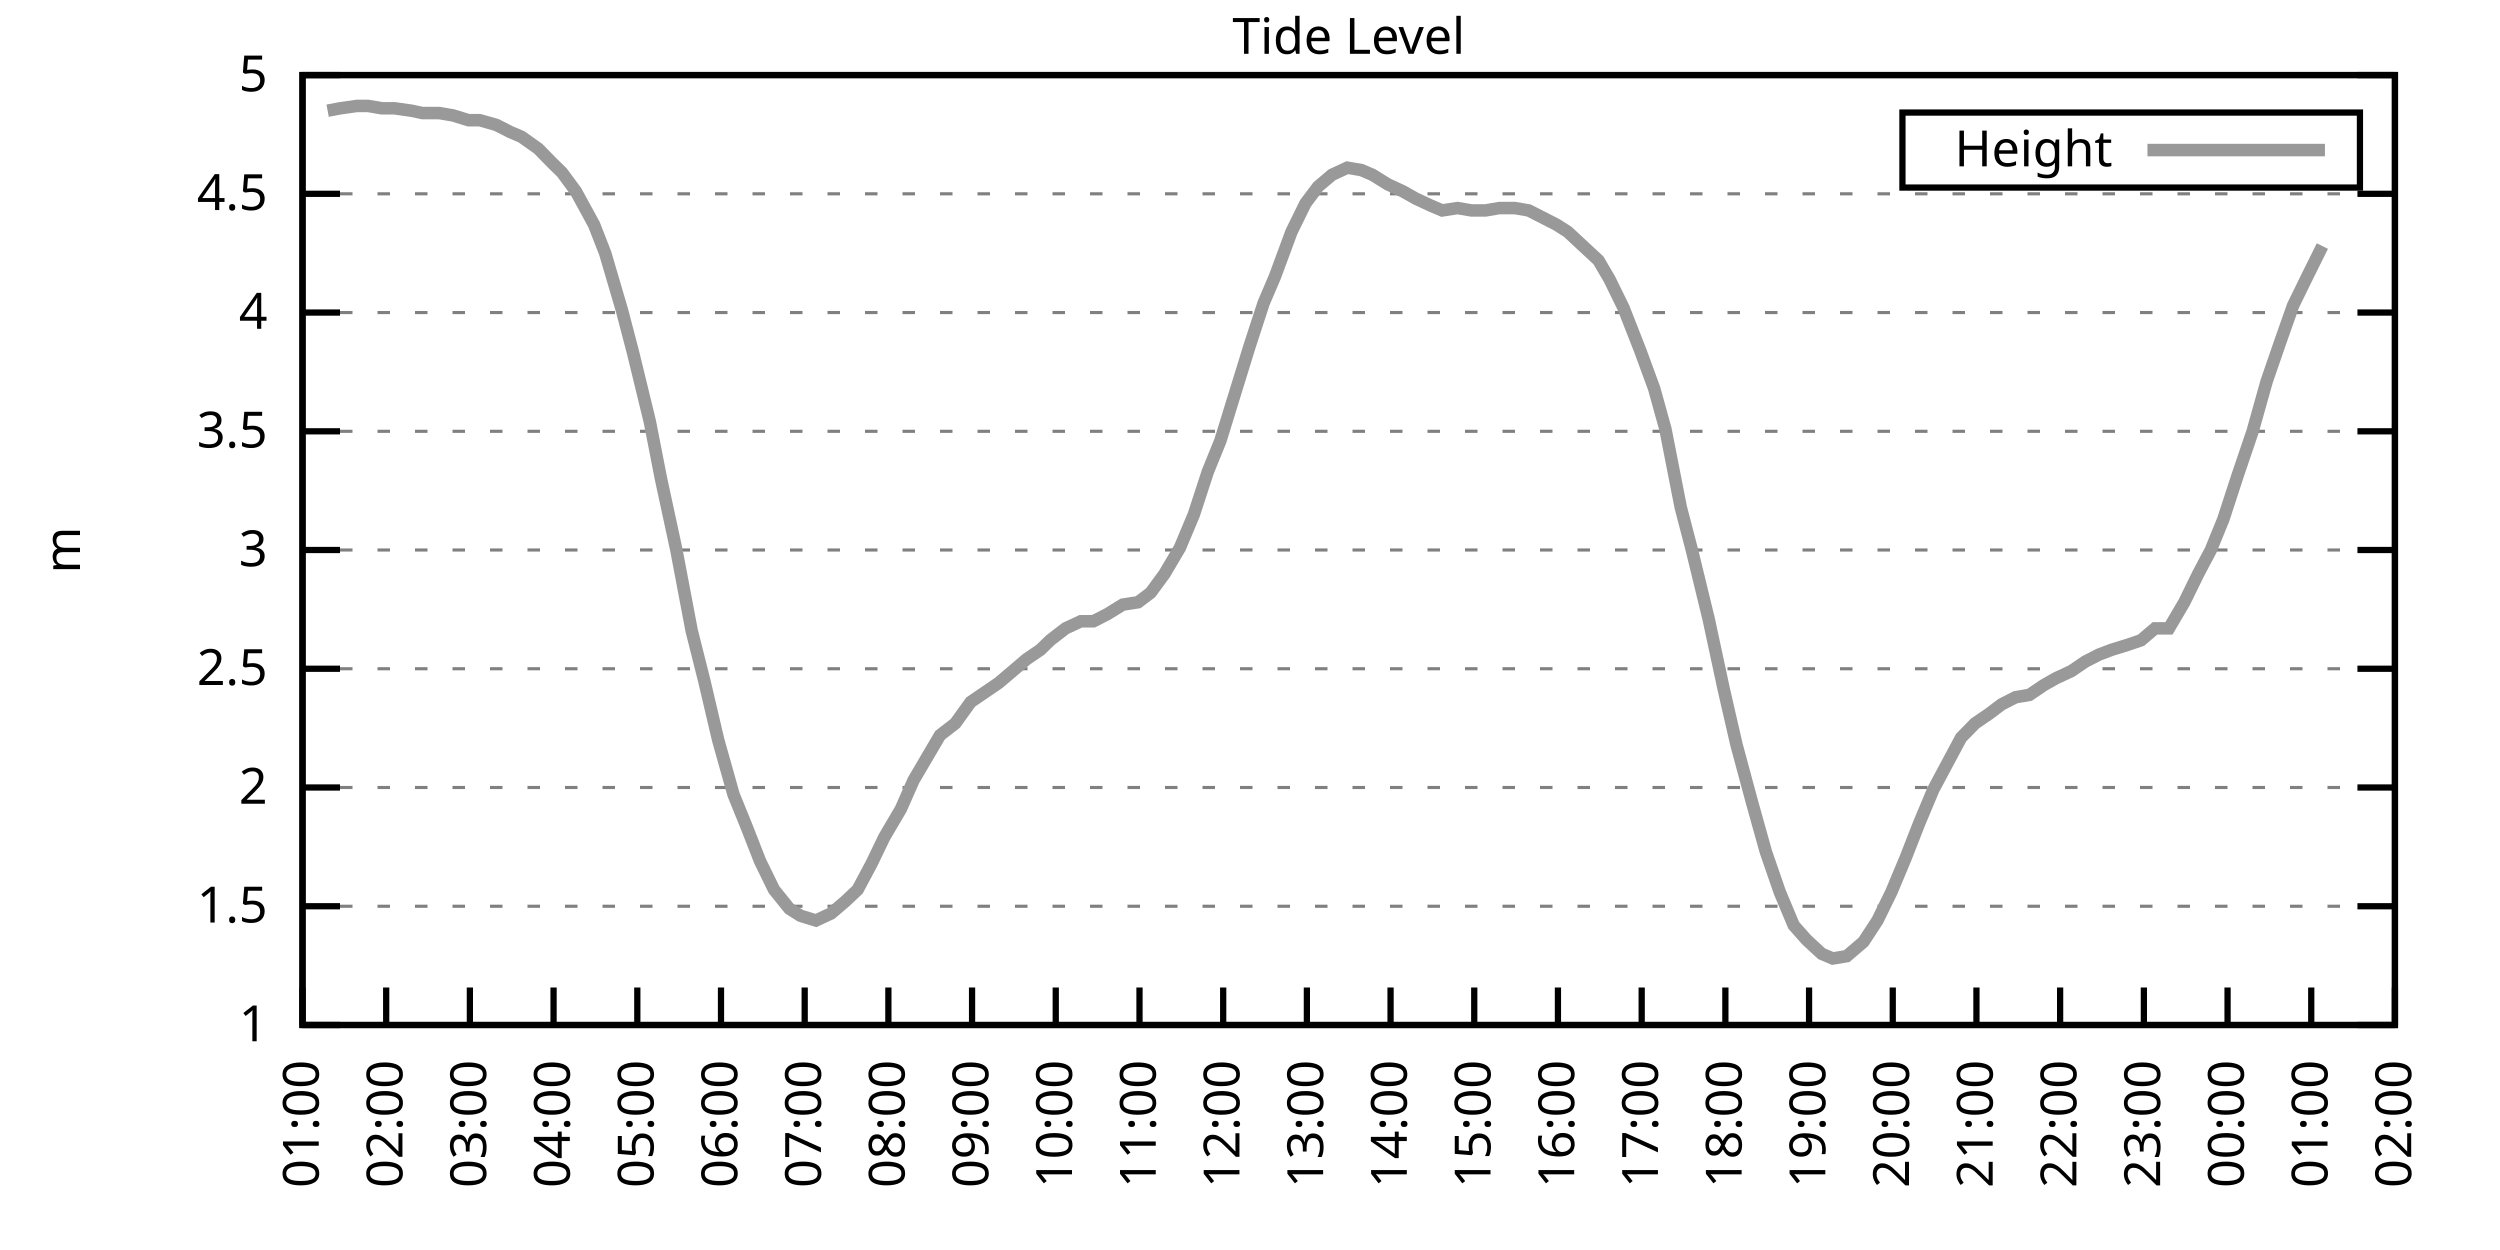
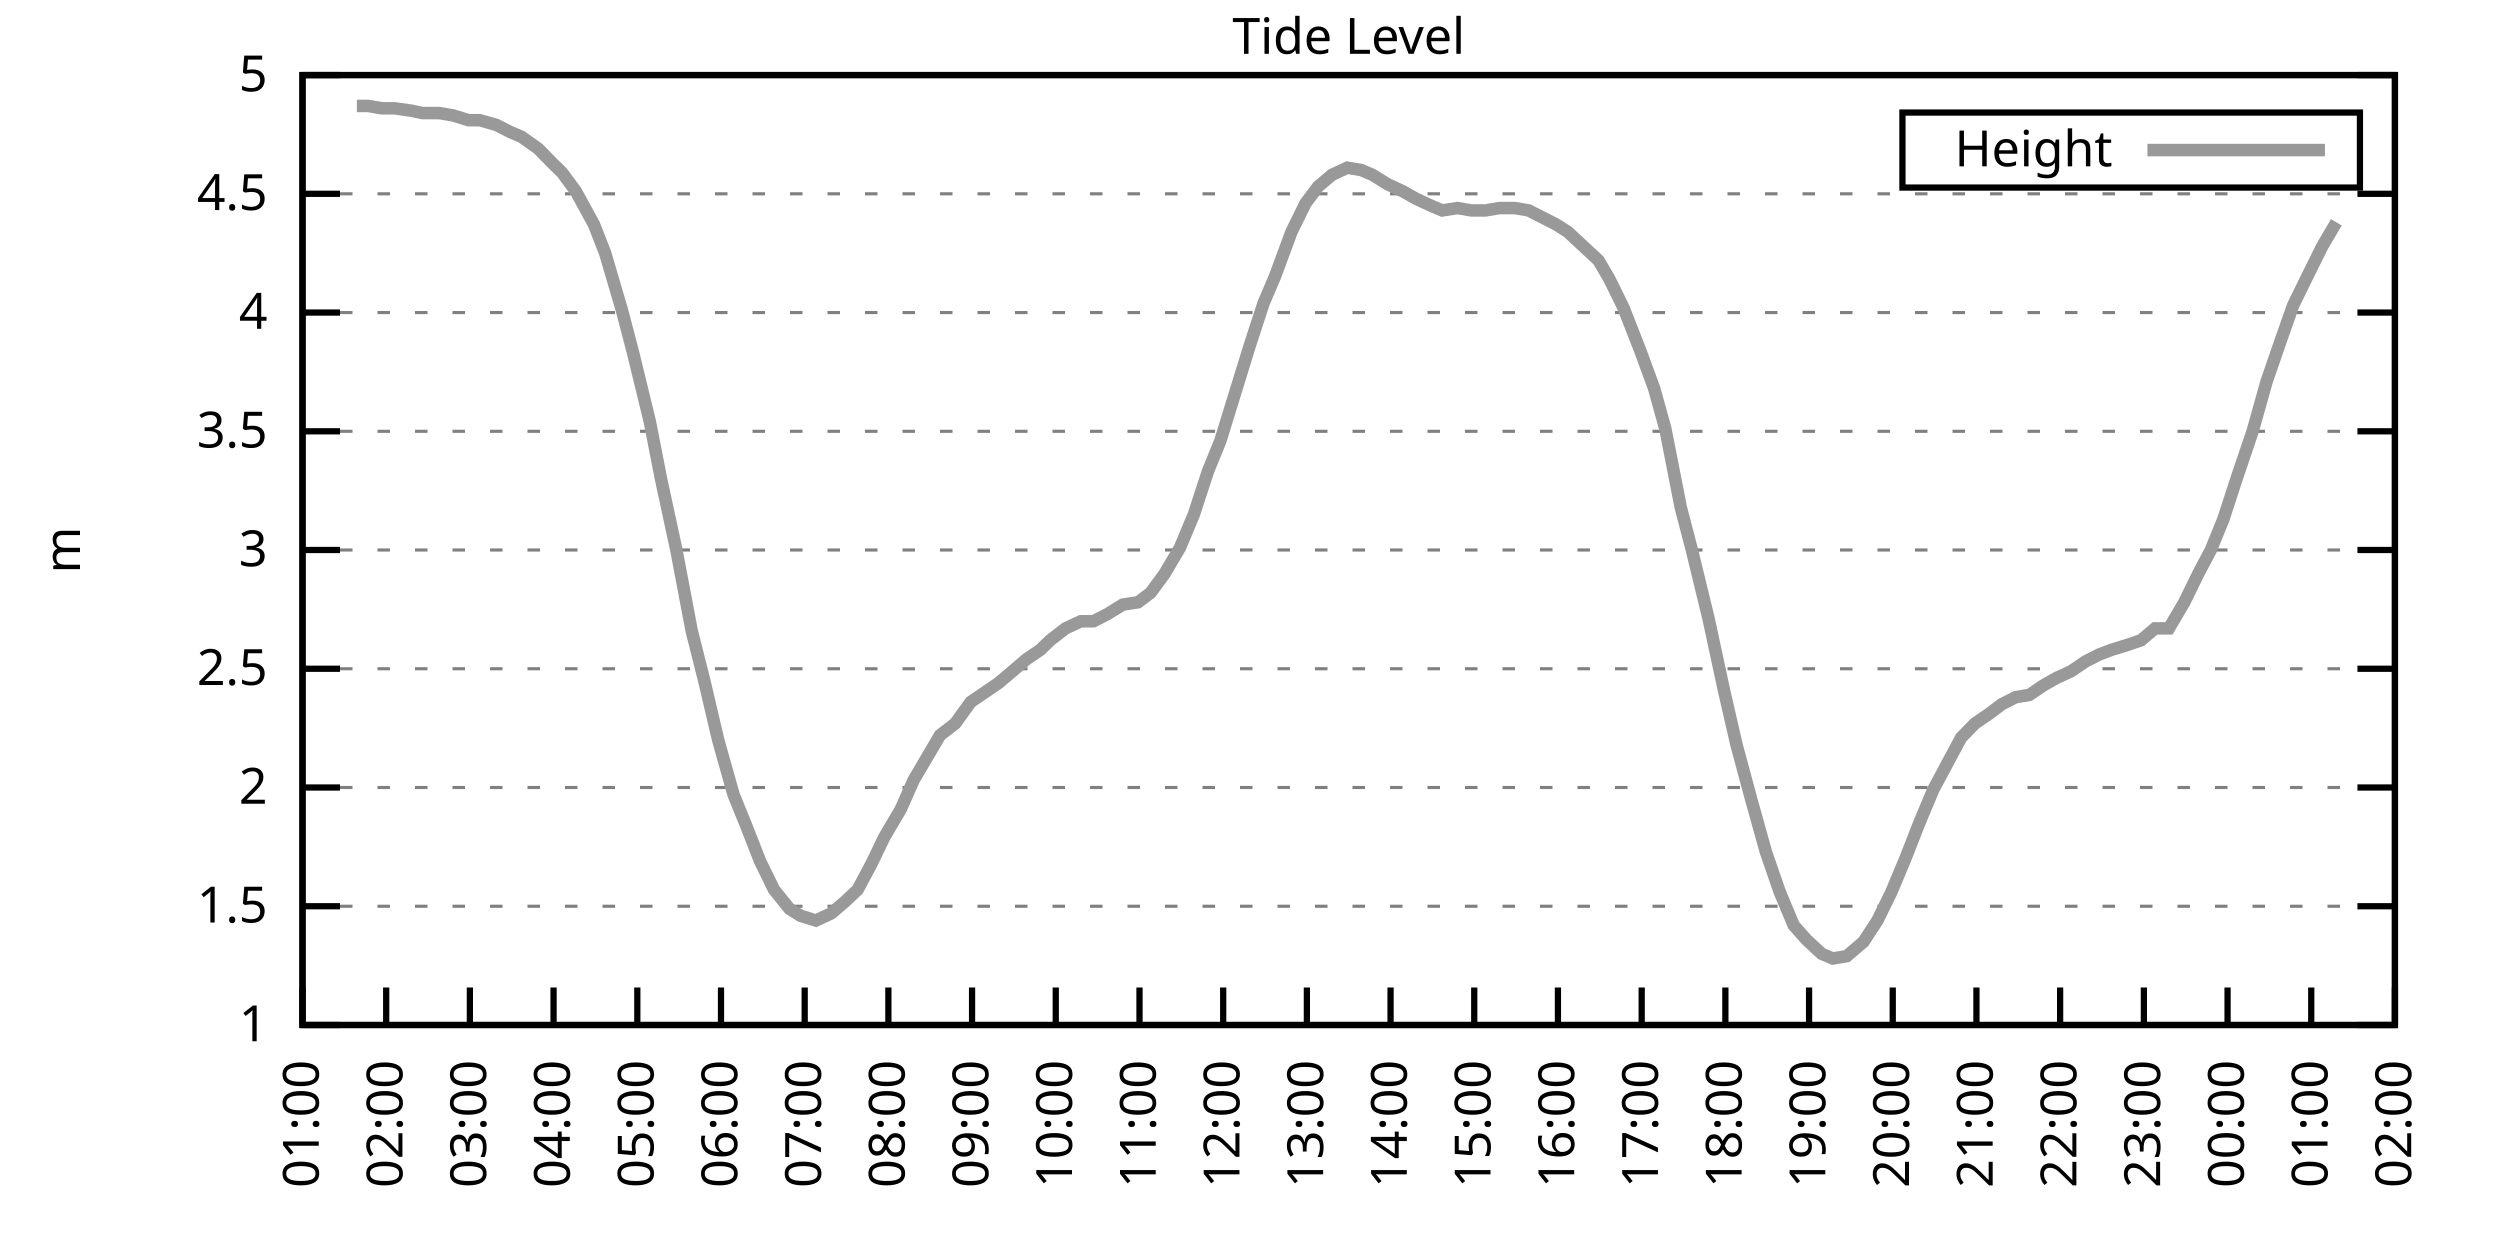
<svg xmlns="http://www.w3.org/2000/svg" xmlns:xlink="http://www.w3.org/1999/xlink" width="400" height="200" viewBox="0 0 400 200">
  <g id="gnuplot_canvas">
    <rect x="0" y="0" width="400" height="200" fill="none" />
    <defs>
      <circle id="gpDot" r="0.5" stroke-width="0.5" stroke="currentColor" />
      <path id="gpPt0" stroke-width="0.333" stroke="currentColor" d="M-1,0 h2 M0,-1 v2" />
      <path id="gpPt1" stroke-width="0.333" stroke="currentColor" d="M-1,-1 L1,1 M1,-1 L-1,1" />
      <path id="gpPt2" stroke-width="0.333" stroke="currentColor" d="M-1,0 L1,0 M0,-1 L0,1 M-1,-1 L1,1 M-1,1 L1,-1" />
      <rect id="gpPt3" stroke-width="0.333" stroke="currentColor" x="-1" y="-1" width="2" height="2" />
      <rect id="gpPt4" stroke-width="0.333" stroke="currentColor" fill="currentColor" x="-1" y="-1" width="2" height="2" />
      <circle id="gpPt5" stroke-width="0.333" stroke="currentColor" cx="0" cy="0" r="1" />
      <use xlink:href="#gpPt5" id="gpPt6" fill="currentColor" stroke="none" />
      <path id="gpPt7" stroke-width="0.333" stroke="currentColor" d="M0,-1.33 L-1.33,0.67 L1.33,0.67 z" />
      <use xlink:href="#gpPt7" id="gpPt8" fill="currentColor" stroke="none" />
      <use xlink:href="#gpPt7" id="gpPt9" stroke="currentColor" transform="rotate(180)" />
      <use xlink:href="#gpPt9" id="gpPt10" fill="currentColor" stroke="none" />
      <use xlink:href="#gpPt3" id="gpPt11" stroke="currentColor" transform="rotate(45)" />
      <use xlink:href="#gpPt11" id="gpPt12" fill="currentColor" stroke="none" />
      <path id="gpPt13" stroke-width="0.333" stroke="currentColor" d="M0,1.330 L1.265,0.411 L0.782,-1.067 L-0.782,-1.076 L-1.265,0.411 z" />
      <use xlink:href="#gpPt13" id="gpPt14" fill="currentColor" stroke="none" />
      <filter id="textbox" filterUnits="objectBoundingBox" x="0" y="0" height="1" width="1">
        <feFlood flood-color="white" flood-opacity="1" result="bgnd" />
        <feComposite in="SourceGraphic" in2="bgnd" operator="atop" />
      </filter>
      <filter id="greybox" filterUnits="objectBoundingBox" x="0" y="0" height="1" width="1">
        <feFlood flood-color="lightgrey" flood-opacity="1" result="grey" />
        <feComposite in="SourceGraphic" in2="grey" operator="atop" />
      </filter>
    </defs>
    <g fill="none" color="white" stroke="currentColor" stroke-width="1.00" stroke-linecap="butt" stroke-linejoin="miter">
</g>
    <g fill="none" color="black" stroke="currentColor" stroke-width="1.00" stroke-linecap="butt" stroke-linejoin="miter">
      <g stroke="none" shape-rendering="crispEdges">
        <polygon fill="rgb(255, 255, 255)" points="48.40,164.00 383.18,164.00 383.18,12.02 48.40,12.02 " />
      </g>
    </g>
    <g fill="none" color="black" stroke="currentColor" stroke-width="1.00" stroke-linecap="butt" stroke-linejoin="miter">
</g>
    <g fill="none" color="black" stroke="black" stroke-width="0.50" stroke-linecap="butt" stroke-linejoin="miter">
</g>
    <g fill="none" color="gray" stroke="currentColor" stroke-width="0.50" stroke-linecap="butt" stroke-linejoin="miter">
      <path stroke="gray" stroke-dasharray="2,4" class="gridline" d="M48.40,164.00 L383.19,164.00  " />
    </g>
    <g fill="none" color="gray" stroke="gray" stroke-width="1.00" stroke-linecap="butt" stroke-linejoin="miter">
</g>
    <g fill="none" color="black" stroke="currentColor" stroke-width="1.00" stroke-linecap="butt" stroke-linejoin="miter">
      <path stroke="black" d="M48.40,164.00 L54.40,164.00 M383.19,164.00 L377.19,164.00  " />
      <g transform="translate(42.80,166.60)" stroke="none" fill="black" font-family="Sans" font-size="8.00" text-anchor="end">
        <text>
          <tspan font-family="Sans"> 1</tspan>
        </text>
      </g>
    </g>
    <g fill="none" color="black" stroke="currentColor" stroke-width="1.00" stroke-linecap="butt" stroke-linejoin="miter">
</g>
    <g fill="none" color="black" stroke="black" stroke-width="0.50" stroke-linecap="butt" stroke-linejoin="miter">
</g>
    <g fill="none" color="gray" stroke="currentColor" stroke-width="0.50" stroke-linecap="butt" stroke-linejoin="miter">
      <path stroke="gray" stroke-dasharray="2,4" class="gridline" d="M48.40,145.00 L383.19,145.00  " />
    </g>
    <g fill="none" color="gray" stroke="gray" stroke-width="1.00" stroke-linecap="butt" stroke-linejoin="miter">
</g>
    <g fill="none" color="black" stroke="currentColor" stroke-width="1.00" stroke-linecap="butt" stroke-linejoin="miter">
      <path stroke="black" d="M48.40,145.00 L54.40,145.00 M383.19,145.00 L377.19,145.00  " />
      <g transform="translate(42.80,147.60)" stroke="none" fill="black" font-family="Sans" font-size="8.00" text-anchor="end">
        <text>
          <tspan font-family="Sans"> 1.5</tspan>
        </text>
      </g>
    </g>
    <g fill="none" color="black" stroke="currentColor" stroke-width="1.00" stroke-linecap="butt" stroke-linejoin="miter">
</g>
    <g fill="none" color="black" stroke="black" stroke-width="0.50" stroke-linecap="butt" stroke-linejoin="miter">
</g>
    <g fill="none" color="gray" stroke="currentColor" stroke-width="0.50" stroke-linecap="butt" stroke-linejoin="miter">
      <path stroke="gray" stroke-dasharray="2,4" class="gridline" d="M48.40,126.00 L383.19,126.00  " />
    </g>
    <g fill="none" color="gray" stroke="gray" stroke-width="1.00" stroke-linecap="butt" stroke-linejoin="miter">
</g>
    <g fill="none" color="black" stroke="currentColor" stroke-width="1.00" stroke-linecap="butt" stroke-linejoin="miter">
      <path stroke="black" d="M48.40,126.00 L54.40,126.00 M383.19,126.00 L377.19,126.00  " />
      <g transform="translate(42.80,128.60)" stroke="none" fill="black" font-family="Sans" font-size="8.00" text-anchor="end">
        <text>
          <tspan font-family="Sans"> 2</tspan>
        </text>
      </g>
    </g>
    <g fill="none" color="black" stroke="currentColor" stroke-width="1.00" stroke-linecap="butt" stroke-linejoin="miter">
</g>
    <g fill="none" color="black" stroke="black" stroke-width="0.50" stroke-linecap="butt" stroke-linejoin="miter">
</g>
    <g fill="none" color="gray" stroke="currentColor" stroke-width="0.50" stroke-linecap="butt" stroke-linejoin="miter">
      <path stroke="gray" stroke-dasharray="2,4" class="gridline" d="M48.40,107.00 L383.19,107.00  " />
    </g>
    <g fill="none" color="gray" stroke="gray" stroke-width="1.00" stroke-linecap="butt" stroke-linejoin="miter">
</g>
    <g fill="none" color="black" stroke="currentColor" stroke-width="1.00" stroke-linecap="butt" stroke-linejoin="miter">
      <path stroke="black" d="M48.40,107.00 L54.40,107.00 M383.19,107.00 L377.19,107.00  " />
      <g transform="translate(42.80,109.60)" stroke="none" fill="black" font-family="Sans" font-size="8.00" text-anchor="end">
        <text>
          <tspan font-family="Sans"> 2.5</tspan>
        </text>
      </g>
    </g>
    <g fill="none" color="black" stroke="currentColor" stroke-width="1.00" stroke-linecap="butt" stroke-linejoin="miter">
</g>
    <g fill="none" color="black" stroke="black" stroke-width="0.50" stroke-linecap="butt" stroke-linejoin="miter">
</g>
    <g fill="none" color="gray" stroke="currentColor" stroke-width="0.50" stroke-linecap="butt" stroke-linejoin="miter">
      <path stroke="gray" stroke-dasharray="2,4" class="gridline" d="M48.40,88.00 L383.19,88.00  " />
    </g>
    <g fill="none" color="gray" stroke="gray" stroke-width="1.00" stroke-linecap="butt" stroke-linejoin="miter">
</g>
    <g fill="none" color="black" stroke="currentColor" stroke-width="1.00" stroke-linecap="butt" stroke-linejoin="miter">
      <path stroke="black" d="M48.40,88.00 L54.40,88.00 M383.19,88.00 L377.19,88.00  " />
      <g transform="translate(42.80,90.60)" stroke="none" fill="black" font-family="Sans" font-size="8.00" text-anchor="end">
        <text>
          <tspan font-family="Sans"> 3</tspan>
        </text>
      </g>
    </g>
    <g fill="none" color="black" stroke="currentColor" stroke-width="1.00" stroke-linecap="butt" stroke-linejoin="miter">
</g>
    <g fill="none" color="black" stroke="black" stroke-width="0.50" stroke-linecap="butt" stroke-linejoin="miter">
</g>
    <g fill="none" color="gray" stroke="currentColor" stroke-width="0.50" stroke-linecap="butt" stroke-linejoin="miter">
      <path stroke="gray" stroke-dasharray="2,4" class="gridline" d="M48.40,69.01 L383.19,69.01  " />
    </g>
    <g fill="none" color="gray" stroke="gray" stroke-width="1.00" stroke-linecap="butt" stroke-linejoin="miter">
</g>
    <g fill="none" color="black" stroke="currentColor" stroke-width="1.00" stroke-linecap="butt" stroke-linejoin="miter">
      <path stroke="black" d="M48.40,69.01 L54.40,69.01 M383.19,69.01 L377.19,69.01  " />
      <g transform="translate(42.80,71.61)" stroke="none" fill="black" font-family="Sans" font-size="8.00" text-anchor="end">
        <text>
          <tspan font-family="Sans"> 3.5</tspan>
        </text>
      </g>
    </g>
    <g fill="none" color="black" stroke="currentColor" stroke-width="1.00" stroke-linecap="butt" stroke-linejoin="miter">
</g>
    <g fill="none" color="black" stroke="black" stroke-width="0.50" stroke-linecap="butt" stroke-linejoin="miter">
</g>
    <g fill="none" color="gray" stroke="currentColor" stroke-width="0.50" stroke-linecap="butt" stroke-linejoin="miter">
      <path stroke="gray" stroke-dasharray="2,4" class="gridline" d="M48.40,50.01 L383.19,50.01  " />
    </g>
    <g fill="none" color="gray" stroke="gray" stroke-width="1.00" stroke-linecap="butt" stroke-linejoin="miter">
</g>
    <g fill="none" color="black" stroke="currentColor" stroke-width="1.00" stroke-linecap="butt" stroke-linejoin="miter">
      <path stroke="black" d="M48.40,50.01 L54.40,50.01 M383.19,50.01 L377.19,50.01  " />
      <g transform="translate(42.80,52.61)" stroke="none" fill="black" font-family="Sans" font-size="8.00" text-anchor="end">
        <text>
          <tspan font-family="Sans"> 4</tspan>
        </text>
      </g>
    </g>
    <g fill="none" color="black" stroke="currentColor" stroke-width="1.00" stroke-linecap="butt" stroke-linejoin="miter">
</g>
    <g fill="none" color="black" stroke="black" stroke-width="0.50" stroke-linecap="butt" stroke-linejoin="miter">
</g>
    <g fill="none" color="gray" stroke="currentColor" stroke-width="0.50" stroke-linecap="butt" stroke-linejoin="miter">
      <path stroke="gray" stroke-dasharray="2,4" class="gridline" d="M48.40,31.01 L383.19,31.01  " />
    </g>
    <g fill="none" color="gray" stroke="gray" stroke-width="1.00" stroke-linecap="butt" stroke-linejoin="miter">
</g>
    <g fill="none" color="black" stroke="currentColor" stroke-width="1.00" stroke-linecap="butt" stroke-linejoin="miter">
      <path stroke="black" d="M48.40,31.01 L54.40,31.01 M383.19,31.01 L377.19,31.01  " />
      <g transform="translate(42.80,33.61)" stroke="none" fill="black" font-family="Sans" font-size="8.00" text-anchor="end">
        <text>
          <tspan font-family="Sans"> 4.5</tspan>
        </text>
      </g>
    </g>
    <g fill="none" color="black" stroke="currentColor" stroke-width="1.00" stroke-linecap="butt" stroke-linejoin="miter">
</g>
    <g fill="none" color="black" stroke="black" stroke-width="0.50" stroke-linecap="butt" stroke-linejoin="miter">
</g>
    <g fill="none" color="gray" stroke="currentColor" stroke-width="0.50" stroke-linecap="butt" stroke-linejoin="miter">
      <path stroke="gray" stroke-dasharray="2,4" class="gridline" d="M48.40,12.01 L383.19,12.01  " />
    </g>
    <g fill="none" color="gray" stroke="gray" stroke-width="1.00" stroke-linecap="butt" stroke-linejoin="miter">
</g>
    <g fill="none" color="black" stroke="currentColor" stroke-width="1.00" stroke-linecap="butt" stroke-linejoin="miter">
      <path stroke="black" d="M48.40,12.01 L54.40,12.01 M383.19,12.01 L377.19,12.01  " />
      <g transform="translate(42.80,14.61)" stroke="none" fill="black" font-family="Sans" font-size="8.00" text-anchor="end">
        <text>
          <tspan font-family="Sans"> 5</tspan>
        </text>
      </g>
    </g>
    <g fill="none" color="black" stroke="currentColor" stroke-width="1.00" stroke-linecap="butt" stroke-linejoin="miter">
      <path stroke="black" d="M48.40,164.00 L48.40,158.00  " />
      <g transform="translate(51.00,169.60) rotate(270.00)" stroke="none" fill="black" font-family="Sans" font-size="8.00" text-anchor="end">
        <text>
          <tspan font-family="Sans">01:00</tspan>
        </text>
      </g>
    </g>
    <g fill="none" color="black" stroke="currentColor" stroke-width="1.00" stroke-linecap="butt" stroke-linejoin="miter">
      <path stroke="black" d="M61.79,164.00 L61.79,158.00  " />
      <g transform="translate(64.39,169.60) rotate(270.00)" stroke="none" fill="black" font-family="Sans" font-size="8.00" text-anchor="end">
        <text>
          <tspan font-family="Sans">02:00</tspan>
        </text>
      </g>
    </g>
    <g fill="none" color="black" stroke="currentColor" stroke-width="1.00" stroke-linecap="butt" stroke-linejoin="miter">
      <path stroke="black" d="M75.18,164.00 L75.18,158.00  " />
      <g transform="translate(77.78,169.60) rotate(270.00)" stroke="none" fill="black" font-family="Sans" font-size="8.00" text-anchor="end">
        <text>
          <tspan font-family="Sans">03:00</tspan>
        </text>
      </g>
    </g>
    <g fill="none" color="black" stroke="currentColor" stroke-width="1.00" stroke-linecap="butt" stroke-linejoin="miter">
      <path stroke="black" d="M88.57,164.00 L88.57,158.00  " />
      <g transform="translate(91.17,169.60) rotate(270.00)" stroke="none" fill="black" font-family="Sans" font-size="8.00" text-anchor="end">
        <text>
          <tspan font-family="Sans">04:00</tspan>
        </text>
      </g>
    </g>
    <g fill="none" color="black" stroke="currentColor" stroke-width="1.00" stroke-linecap="butt" stroke-linejoin="miter">
      <path stroke="black" d="M101.97,164.00 L101.97,158.00  " />
      <g transform="translate(104.57,169.60) rotate(270.00)" stroke="none" fill="black" font-family="Sans" font-size="8.00" text-anchor="end">
        <text>
          <tspan font-family="Sans">05:00</tspan>
        </text>
      </g>
    </g>
    <g fill="none" color="black" stroke="currentColor" stroke-width="1.00" stroke-linecap="butt" stroke-linejoin="miter">
      <path stroke="black" d="M115.36,164.00 L115.36,158.00  " />
      <g transform="translate(117.96,169.60) rotate(270.00)" stroke="none" fill="black" font-family="Sans" font-size="8.00" text-anchor="end">
        <text>
          <tspan font-family="Sans">06:00</tspan>
        </text>
      </g>
    </g>
    <g fill="none" color="black" stroke="currentColor" stroke-width="1.00" stroke-linecap="butt" stroke-linejoin="miter">
      <path stroke="black" d="M128.75,164.00 L128.75,158.00  " />
      <g transform="translate(131.35,169.60) rotate(270.00)" stroke="none" fill="black" font-family="Sans" font-size="8.00" text-anchor="end">
        <text>
          <tspan font-family="Sans">07:00</tspan>
        </text>
      </g>
    </g>
    <g fill="none" color="black" stroke="currentColor" stroke-width="1.00" stroke-linecap="butt" stroke-linejoin="miter">
      <path stroke="black" d="M142.14,164.00 L142.14,158.00  " />
      <g transform="translate(144.74,169.60) rotate(270.00)" stroke="none" fill="black" font-family="Sans" font-size="8.00" text-anchor="end">
        <text>
          <tspan font-family="Sans">08:00</tspan>
        </text>
      </g>
    </g>
    <g fill="none" color="black" stroke="currentColor" stroke-width="1.00" stroke-linecap="butt" stroke-linejoin="miter">
      <path stroke="black" d="M155.53,164.00 L155.53,158.00  " />
      <g transform="translate(158.13,169.60) rotate(270.00)" stroke="none" fill="black" font-family="Sans" font-size="8.00" text-anchor="end">
        <text>
          <tspan font-family="Sans">09:00</tspan>
        </text>
      </g>
    </g>
    <g fill="none" color="black" stroke="currentColor" stroke-width="1.00" stroke-linecap="butt" stroke-linejoin="miter">
      <path stroke="black" d="M168.92,164.00 L168.92,158.00  " />
      <g transform="translate(171.52,169.60) rotate(270.00)" stroke="none" fill="black" font-family="Sans" font-size="8.00" text-anchor="end">
        <text>
          <tspan font-family="Sans">10:00</tspan>
        </text>
      </g>
    </g>
    <g fill="none" color="black" stroke="currentColor" stroke-width="1.00" stroke-linecap="butt" stroke-linejoin="miter">
      <path stroke="black" d="M182.32,164.00 L182.32,158.00  " />
      <g transform="translate(184.92,169.60) rotate(270.00)" stroke="none" fill="black" font-family="Sans" font-size="8.00" text-anchor="end">
        <text>
          <tspan font-family="Sans">11:00</tspan>
        </text>
      </g>
    </g>
    <g fill="none" color="black" stroke="currentColor" stroke-width="1.00" stroke-linecap="butt" stroke-linejoin="miter">
      <path stroke="black" d="M195.71,164.00 L195.71,158.00  " />
      <g transform="translate(198.31,169.60) rotate(270.00)" stroke="none" fill="black" font-family="Sans" font-size="8.00" text-anchor="end">
        <text>
          <tspan font-family="Sans">12:00</tspan>
        </text>
      </g>
    </g>
    <g fill="none" color="black" stroke="currentColor" stroke-width="1.00" stroke-linecap="butt" stroke-linejoin="miter">
      <path stroke="black" d="M209.10,164.00 L209.10,158.00  " />
      <g transform="translate(211.70,169.60) rotate(270.00)" stroke="none" fill="black" font-family="Sans" font-size="8.00" text-anchor="end">
        <text>
          <tspan font-family="Sans">13:00</tspan>
        </text>
      </g>
    </g>
    <g fill="none" color="black" stroke="currentColor" stroke-width="1.00" stroke-linecap="butt" stroke-linejoin="miter">
      <path stroke="black" d="M222.49,164.00 L222.49,158.00  " />
      <g transform="translate(225.09,169.60) rotate(270.00)" stroke="none" fill="black" font-family="Sans" font-size="8.00" text-anchor="end">
        <text>
          <tspan font-family="Sans">14:00</tspan>
        </text>
      </g>
    </g>
    <g fill="none" color="black" stroke="currentColor" stroke-width="1.00" stroke-linecap="butt" stroke-linejoin="miter">
      <path stroke="black" d="M235.88,164.00 L235.88,158.00  " />
      <g transform="translate(238.48,169.60) rotate(270.00)" stroke="none" fill="black" font-family="Sans" font-size="8.00" text-anchor="end">
        <text>
          <tspan font-family="Sans">15:00</tspan>
        </text>
      </g>
    </g>
    <g fill="none" color="black" stroke="currentColor" stroke-width="1.00" stroke-linecap="butt" stroke-linejoin="miter">
      <path stroke="black" d="M249.27,164.00 L249.27,158.00  " />
      <g transform="translate(251.87,169.60) rotate(270.00)" stroke="none" fill="black" font-family="Sans" font-size="8.00" text-anchor="end">
        <text>
          <tspan font-family="Sans">16:00</tspan>
        </text>
      </g>
    </g>
    <g fill="none" color="black" stroke="currentColor" stroke-width="1.00" stroke-linecap="butt" stroke-linejoin="miter">
      <path stroke="black" d="M262.67,164.00 L262.67,158.00  " />
      <g transform="translate(265.27,169.60) rotate(270.00)" stroke="none" fill="black" font-family="Sans" font-size="8.00" text-anchor="end">
        <text>
          <tspan font-family="Sans">17:00</tspan>
        </text>
      </g>
    </g>
    <g fill="none" color="black" stroke="currentColor" stroke-width="1.00" stroke-linecap="butt" stroke-linejoin="miter">
      <path stroke="black" d="M276.06,164.00 L276.06,158.00  " />
      <g transform="translate(278.66,169.60) rotate(270.00)" stroke="none" fill="black" font-family="Sans" font-size="8.00" text-anchor="end">
        <text>
          <tspan font-family="Sans">18:00</tspan>
        </text>
      </g>
    </g>
    <g fill="none" color="black" stroke="currentColor" stroke-width="1.00" stroke-linecap="butt" stroke-linejoin="miter">
      <path stroke="black" d="M289.45,164.00 L289.45,158.00  " />
      <g transform="translate(292.05,169.60) rotate(270.00)" stroke="none" fill="black" font-family="Sans" font-size="8.00" text-anchor="end">
        <text>
          <tspan font-family="Sans">19:00</tspan>
        </text>
      </g>
    </g>
    <g fill="none" color="black" stroke="currentColor" stroke-width="1.00" stroke-linecap="butt" stroke-linejoin="miter">
      <path stroke="black" d="M302.84,164.00 L302.84,158.00  " />
      <g transform="translate(305.44,169.60) rotate(270.00)" stroke="none" fill="black" font-family="Sans" font-size="8.00" text-anchor="end">
        <text>
          <tspan font-family="Sans">20:00</tspan>
        </text>
      </g>
    </g>
    <g fill="none" color="black" stroke="currentColor" stroke-width="1.00" stroke-linecap="butt" stroke-linejoin="miter">
      <path stroke="black" d="M316.23,164.00 L316.23,158.00  " />
      <g transform="translate(318.83,169.60) rotate(270.00)" stroke="none" fill="black" font-family="Sans" font-size="8.00" text-anchor="end">
        <text>
          <tspan font-family="Sans">21:00</tspan>
        </text>
      </g>
    </g>
    <g fill="none" color="black" stroke="currentColor" stroke-width="1.00" stroke-linecap="butt" stroke-linejoin="miter">
      <path stroke="black" d="M329.62,164.00 L329.62,158.00  " />
      <g transform="translate(332.22,169.60) rotate(270.00)" stroke="none" fill="black" font-family="Sans" font-size="8.00" text-anchor="end">
        <text>
          <tspan font-family="Sans">22:00</tspan>
        </text>
      </g>
    </g>
    <g fill="none" color="black" stroke="currentColor" stroke-width="1.00" stroke-linecap="butt" stroke-linejoin="miter">
      <path stroke="black" d="M343.02,164.00 L343.02,158.00  " />
      <g transform="translate(345.62,169.60) rotate(270.00)" stroke="none" fill="black" font-family="Sans" font-size="8.00" text-anchor="end">
        <text>
          <tspan font-family="Sans">23:00</tspan>
        </text>
      </g>
    </g>
    <g fill="none" color="black" stroke="currentColor" stroke-width="1.00" stroke-linecap="butt" stroke-linejoin="miter">
      <path stroke="black" d="M356.41,164.00 L356.41,158.00  " />
      <g transform="translate(359.01,169.60) rotate(270.00)" stroke="none" fill="black" font-family="Sans" font-size="8.00" text-anchor="end">
        <text>
          <tspan font-family="Sans">00:00</tspan>
        </text>
      </g>
    </g>
    <g fill="none" color="black" stroke="currentColor" stroke-width="1.00" stroke-linecap="butt" stroke-linejoin="miter">
      <path stroke="black" d="M369.80,164.00 L369.80,158.00  " />
      <g transform="translate(372.40,169.60) rotate(270.00)" stroke="none" fill="black" font-family="Sans" font-size="8.00" text-anchor="end">
        <text>
          <tspan font-family="Sans">01:00</tspan>
        </text>
      </g>
    </g>
    <g fill="none" color="black" stroke="currentColor" stroke-width="1.00" stroke-linecap="butt" stroke-linejoin="miter">
      <path stroke="black" d="M383.19,164.00 L383.19,158.00  " />
      <g transform="translate(385.79,169.60) rotate(270.00)" stroke="none" fill="black" font-family="Sans" font-size="8.00" text-anchor="end">
        <text>
          <tspan font-family="Sans">02:00</tspan>
        </text>
      </g>
    </g>
    <g fill="none" color="black" stroke="currentColor" stroke-width="1.00" stroke-linecap="butt" stroke-linejoin="miter">
</g>
    <g fill="none" color="black" stroke="currentColor" stroke-width="1.00" stroke-linecap="butt" stroke-linejoin="miter">
      <path stroke="black" d="M48.40,12.01 L48.40,164.00 L383.19,164.00 L383.19,12.01 L48.40,12.01 Z  " />
    </g>
    <g fill="none" color="black" stroke="currentColor" stroke-width="1.00" stroke-linecap="butt" stroke-linejoin="miter">
</g>
    <g fill="none" color="black" stroke="currentColor" stroke-width="1.00" stroke-linecap="butt" stroke-linejoin="miter">
      <path stroke="black" d="M304.39,30.01 L304.39,18.01 L377.59,18.01 L377.59,30.01 L304.39,30.01 Z  " />
    </g>
    <g id="Tide_level_plot_1">
      <g fill="none" color="white" stroke="black" stroke-width="2.00" stroke-linecap="butt" stroke-linejoin="miter">
</g>
      <g fill="none" color="black" stroke="currentColor" stroke-width="2.00" stroke-linecap="butt" stroke-linejoin="miter">
        <g transform="translate(337.99,26.61)" stroke="none" fill="black" font-family="Sans" font-size="8.00" text-anchor="end">
          <text>
            <tspan font-family="Sans">Height</tspan>
          </text>
        </g>
      </g>
      <g fill="none" color="black" stroke="currentColor" stroke-width="2.00" stroke-linecap="butt" stroke-linejoin="miter">
-         <path stroke="rgb(153, 153, 153)" d="M343.59,24.01 L371.99,24.01 M52.42,17.71 L54.43,17.33 L57.10,16.95 L58.89,16.95 L61.12,17.33 L63.13,17.33   L65.81,17.71 L67.59,18.09 L70.27,18.09 L72.50,18.47 L74.96,19.23 L76.75,19.23 L79.42,19.99 L81.66,21.13   L83.44,21.89 L86.12,23.79 L88.35,26.07 L89.91,27.59 L92.15,30.63 L95.05,35.95 L96.83,40.51 L99.51,49.63   L101.30,56.47 L103.98,67.49 L105.76,76.61 L108.22,88.00 L110.67,100.92 L112.68,108.90 L114.91,118.40 L117.37,127.14   L119.38,132.08 L121.61,137.78 L123.84,142.34 L126.29,145.38 L128.08,146.52 L130.54,147.28 L132.99,146.14 L135.22,144.24   L137.23,142.34 L139.46,138.16 L141.47,133.98 L144.15,129.42 L146.16,124.86 L148.39,121.06 L150.40,117.64 L152.85,115.74   L155.31,112.32 L157.54,110.80 L159.77,109.28 L162.01,107.38 L164.24,105.48 L166.47,103.96 L168.03,102.44 L170.49,100.54   L172.94,99.40 L174.95,99.40 L177.18,98.26 L179.64,96.74 L182.09,96.36 L184.10,94.84 L186.33,91.80 L188.79,87.63   L191.02,82.31 L193.25,75.47 L195.26,70.53 L197.72,62.55 L199.95,55.33 L202.18,48.49 L203.97,44.31 L206.64,37.09   L208.88,32.53 L210.88,29.87 L213.12,27.97 L215.57,26.83 L217.80,27.21 L219.59,27.97 L222.04,29.49 L224.50,30.63   L226.51,31.77 L228.96,32.91 L230.75,33.67 L233.20,33.29 L235.44,33.67 L237.67,33.67 L239.90,33.29 L242.36,33.29   L244.59,33.67 L246.82,34.81 L249.05,35.95 L250.84,37.09 L253.29,39.37 L255.75,41.65 L257.53,44.69 L259.76,49.25   L262.44,56.09 L264.67,62.17 L266.46,68.63 L268.92,81.17 L270.70,88.00 L273.38,99.02 L275.83,110.42 L277.84,119.16   L280.30,128.28 L282.53,136.26 L284.76,142.72 L286.99,148.04 L289.00,150.32 L291.46,152.60 L293.24,153.36 L295.48,152.98   L298.15,150.70 L300.39,147.28 L302.62,142.72 L304.85,137.40 L307.08,131.70 L309.31,126.38 L311.54,122.20 L313.78,118.02   L316.01,115.74 L318.24,114.22 L320.25,112.70 L322.48,111.56 L324.71,111.18 L326.95,109.66 L328.95,108.52 L331.41,107.38   L333.64,105.86 L335.87,104.72 L337.88,103.96 L340.34,103.20 L342.57,102.44 L344.80,100.54 L347.03,100.54 L349.49,96.36   L351.72,91.80 L353.73,88.00 L355.74,83.07 L357.97,76.23 L360.42,69.01 L362.66,61.03 L364.89,54.57 L366.90,48.87   L369.13,44.31 L371.58,39.37  " />
+         <path stroke="rgb(153, 153, 153)" d="M343.59,24.01 L371.99,24.01 M57.10,16.95 L58.89,16.95 L61.12,17.33 L63.13,17.33 L65.81,17.71 L67.59,18.09   L70.27,18.09 L72.50,18.47 L74.96,19.23 L76.75,19.23 L79.42,19.99 L81.66,21.13 L83.44,21.89 L86.12,23.79   L88.35,26.07 L89.91,27.59 L92.15,30.63 L95.05,35.95 L96.83,40.51 L99.51,49.63 L101.30,56.47 L103.98,67.49   L105.76,76.61 L108.22,88.00 L110.67,100.92 L112.68,108.90 L114.91,118.40 L117.37,127.14 L119.38,132.08 L121.61,137.78   L123.84,142.34 L126.29,145.38 L128.08,146.52 L130.54,147.28 L132.99,146.14 L135.22,144.24 L137.23,142.34 L139.46,138.16   L141.47,133.98 L144.15,129.42 L146.16,124.86 L148.39,121.06 L150.40,117.64 L152.85,115.74 L155.31,112.32 L157.54,110.80   L159.77,109.28 L162.01,107.38 L164.24,105.48 L166.47,103.96 L168.03,102.44 L170.49,100.54 L172.94,99.40 L174.95,99.40   L177.18,98.26 L179.64,96.74 L182.09,96.36 L184.10,94.84 L186.33,91.80 L188.79,87.63 L191.02,82.31 L193.25,75.47   L195.26,70.53 L197.72,62.55 L199.95,55.33 L202.18,48.49 L203.97,44.31 L206.64,37.09 L208.88,32.53 L210.88,29.87   L213.12,27.97 L215.57,26.83 L217.80,27.21 L219.59,27.97 L222.04,29.49 L224.50,30.63 L226.51,31.77 L228.96,32.91   L230.75,33.67 L233.20,33.29 L235.44,33.67 L237.67,33.67 L239.90,33.29 L242.36,33.29 L244.59,33.67 L246.82,34.81   L249.05,35.95 L250.84,37.09 L253.29,39.37 L255.75,41.65 L257.53,44.69 L259.76,49.25 L262.44,56.09 L264.67,62.17   L266.46,68.63 L268.92,81.17 L270.70,88.00 L273.38,99.02 L275.83,110.42 L277.84,119.16 L280.30,128.28 L282.53,136.26   L284.76,142.72 L286.99,148.04 L289.00,150.32 L291.46,152.60 L293.24,153.36 L295.48,152.98 L298.15,150.70 L300.39,147.28   L302.62,142.72 L304.85,137.40 L307.08,131.70 L309.31,126.38 L311.54,122.20 L313.78,118.02 L316.01,115.74 L318.24,114.22   L320.25,112.70 L322.48,111.56 L324.71,111.18 L326.95,109.66 L328.95,108.52 L331.41,107.38 L333.64,105.86 L335.87,104.72   L337.88,103.96 L340.34,103.20 L342.57,102.44 L344.80,100.54 L347.03,100.54 L349.49,96.36 L351.72,91.80 L353.73,88.00   L355.74,83.07 L357.97,76.23 L360.42,69.01 L362.66,61.03 L364.89,54.57 L366.90,48.87 L369.13,44.31 L371.58,39.37   L373.82,35.57  " />
      </g>
    </g>
    <g fill="none" color="black" stroke="currentColor" stroke-width="2.00" stroke-linecap="butt" stroke-linejoin="miter">
</g>
    <g fill="none" color="black" stroke="black" stroke-width="1.00" stroke-linecap="butt" stroke-linejoin="miter">
</g>
    <g fill="none" color="black" stroke="currentColor" stroke-width="1.00" stroke-linecap="butt" stroke-linejoin="miter">
      <path stroke="black" d="M48.40,12.01 L48.40,164.00 L383.19,164.00 L383.19,12.01 L48.40,12.01 Z  " />
      <g transform="translate(12.80,88.01) rotate(270.00)" stroke="none" fill="black" font-family="Sans" font-size="8.00" text-anchor="middle">
        <text>
          <tspan font-family="Sans">m</tspan>
        </text>
      </g>
    </g>
    <g fill="none" color="black" stroke="currentColor" stroke-width="1.00" stroke-linecap="butt" stroke-linejoin="miter">
</g>
    <g fill="none" color="black" stroke="currentColor" stroke-width="1.00" stroke-linecap="butt" stroke-linejoin="miter">
      <g transform="translate(215.79,8.61)" stroke="none" fill="black" font-family="Sans" font-size="8.00" text-anchor="middle">
        <text>
          <tspan font-family="Sans">Tide Level</tspan>
        </text>
      </g>
    </g>
    <g fill="none" color="black" stroke="currentColor" stroke-width="1.00" stroke-linecap="butt" stroke-linejoin="miter">
</g>
  </g>
</svg>
